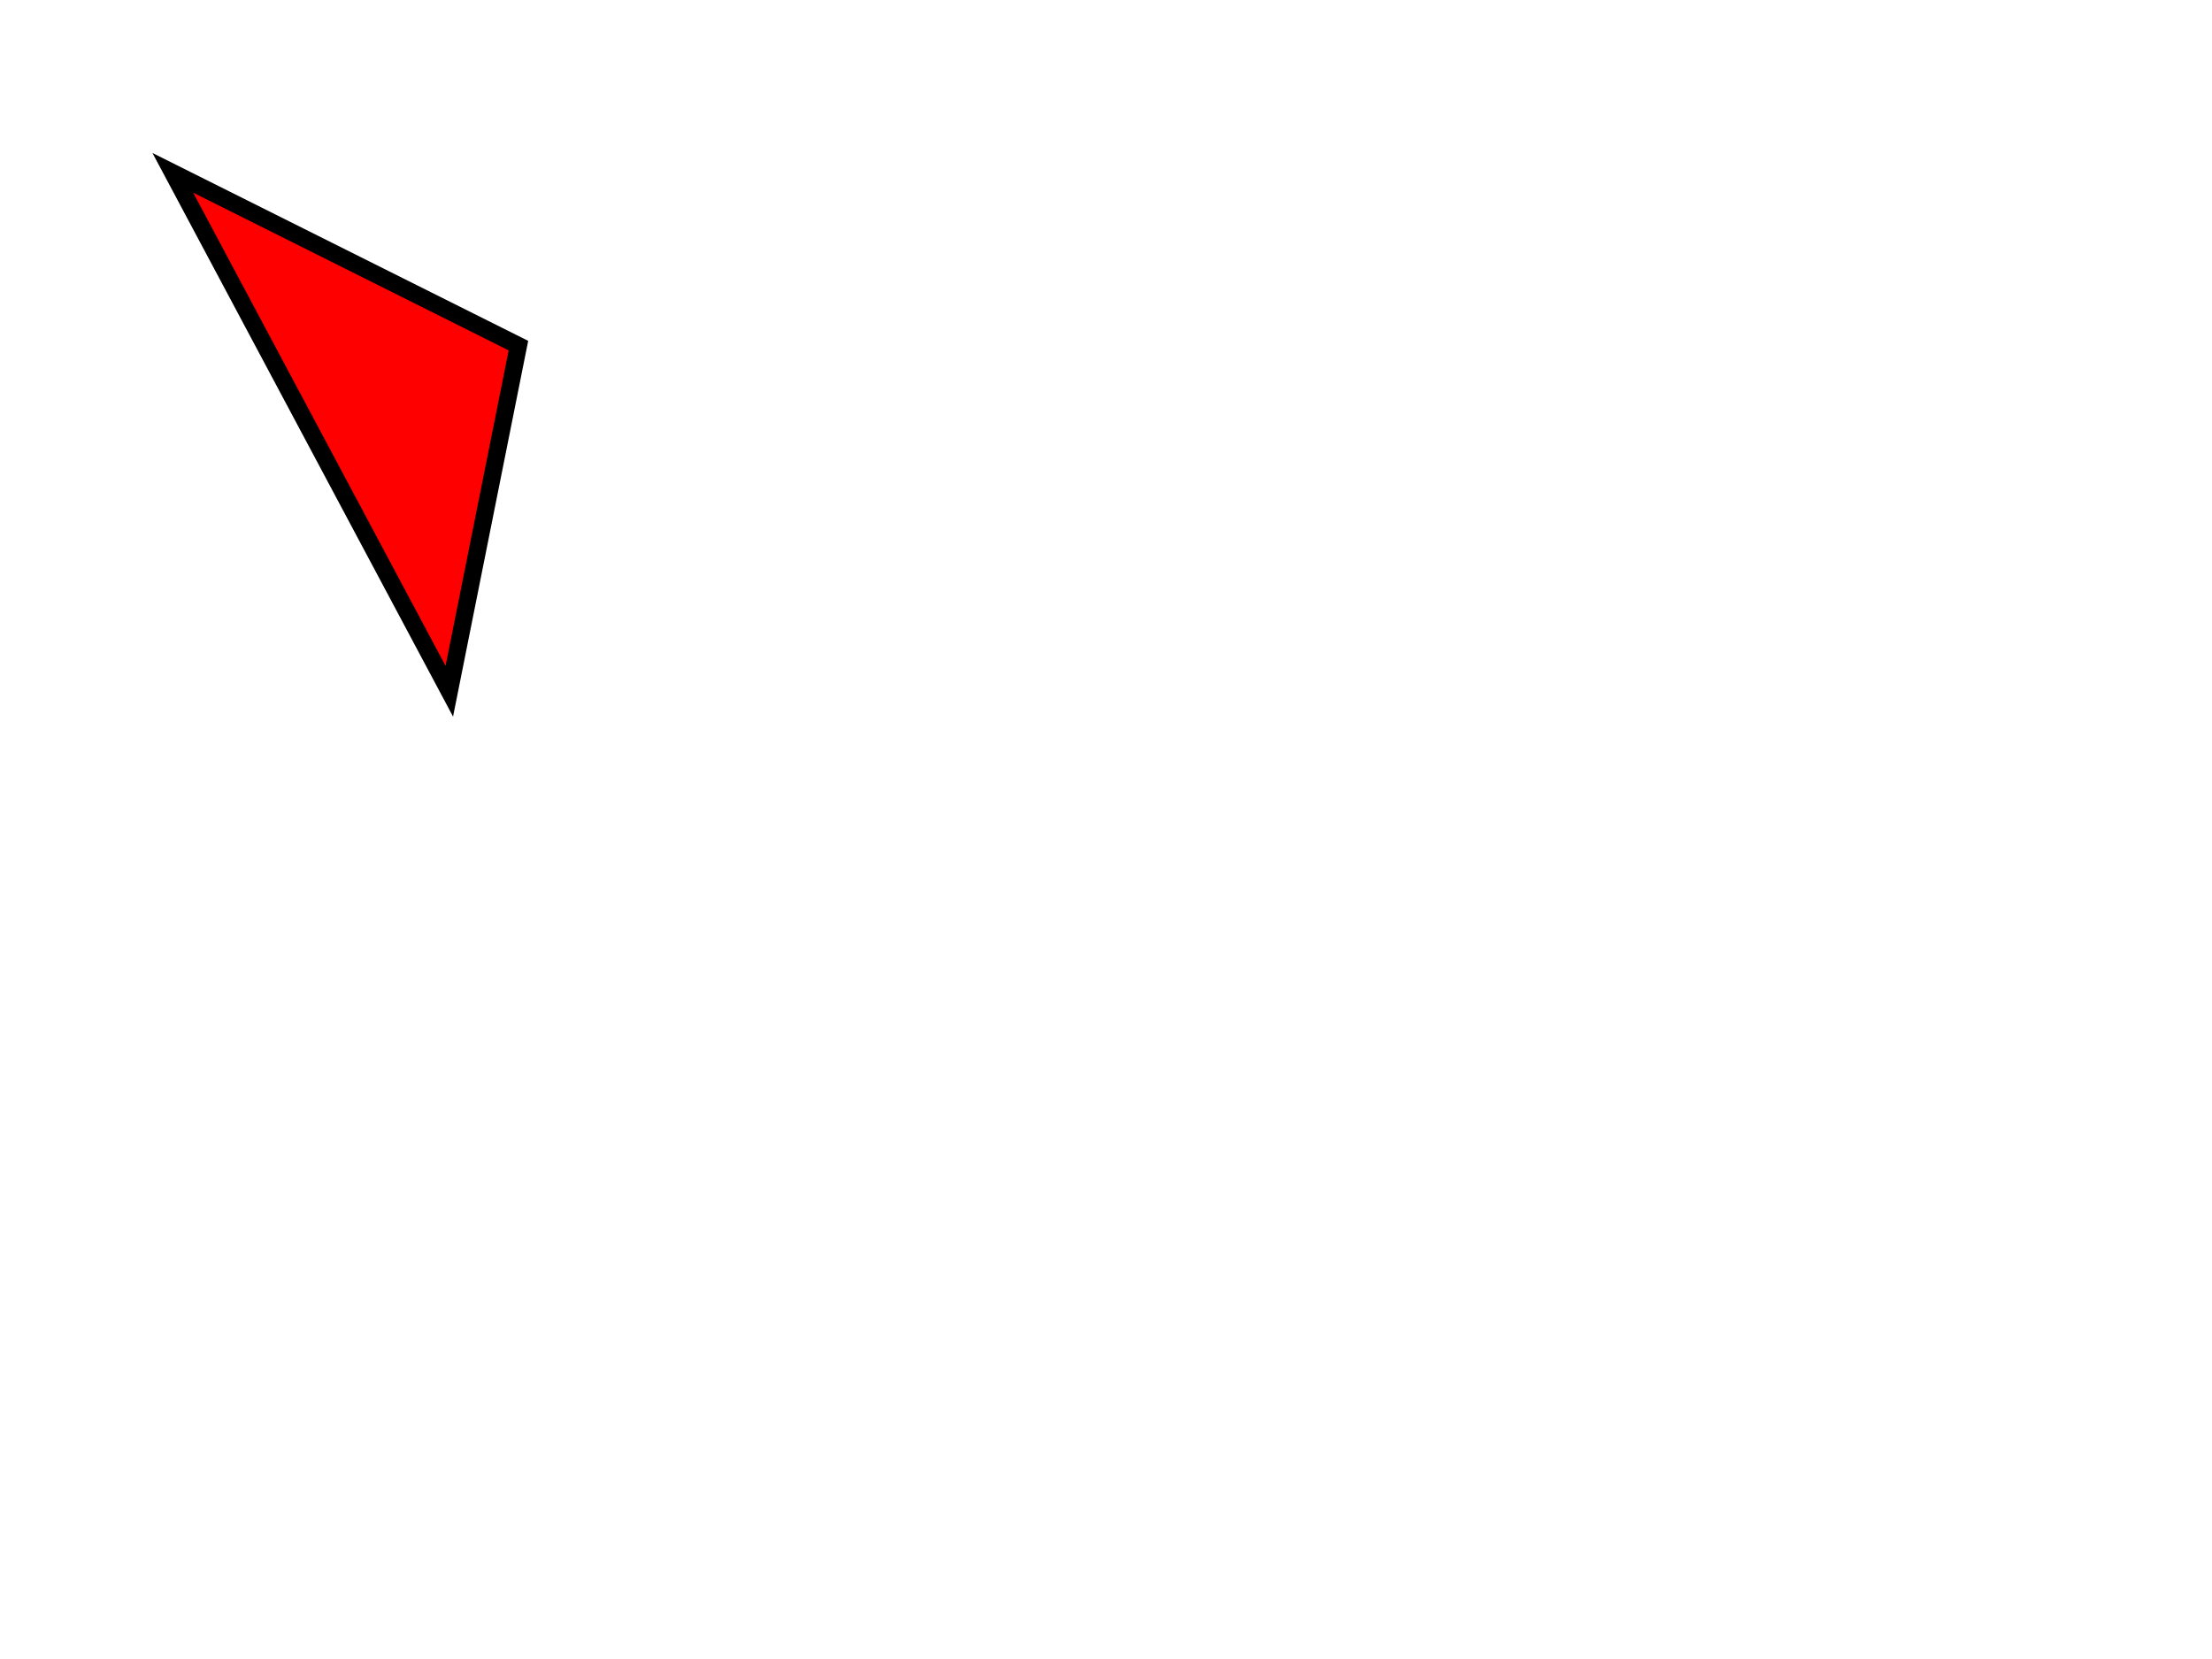
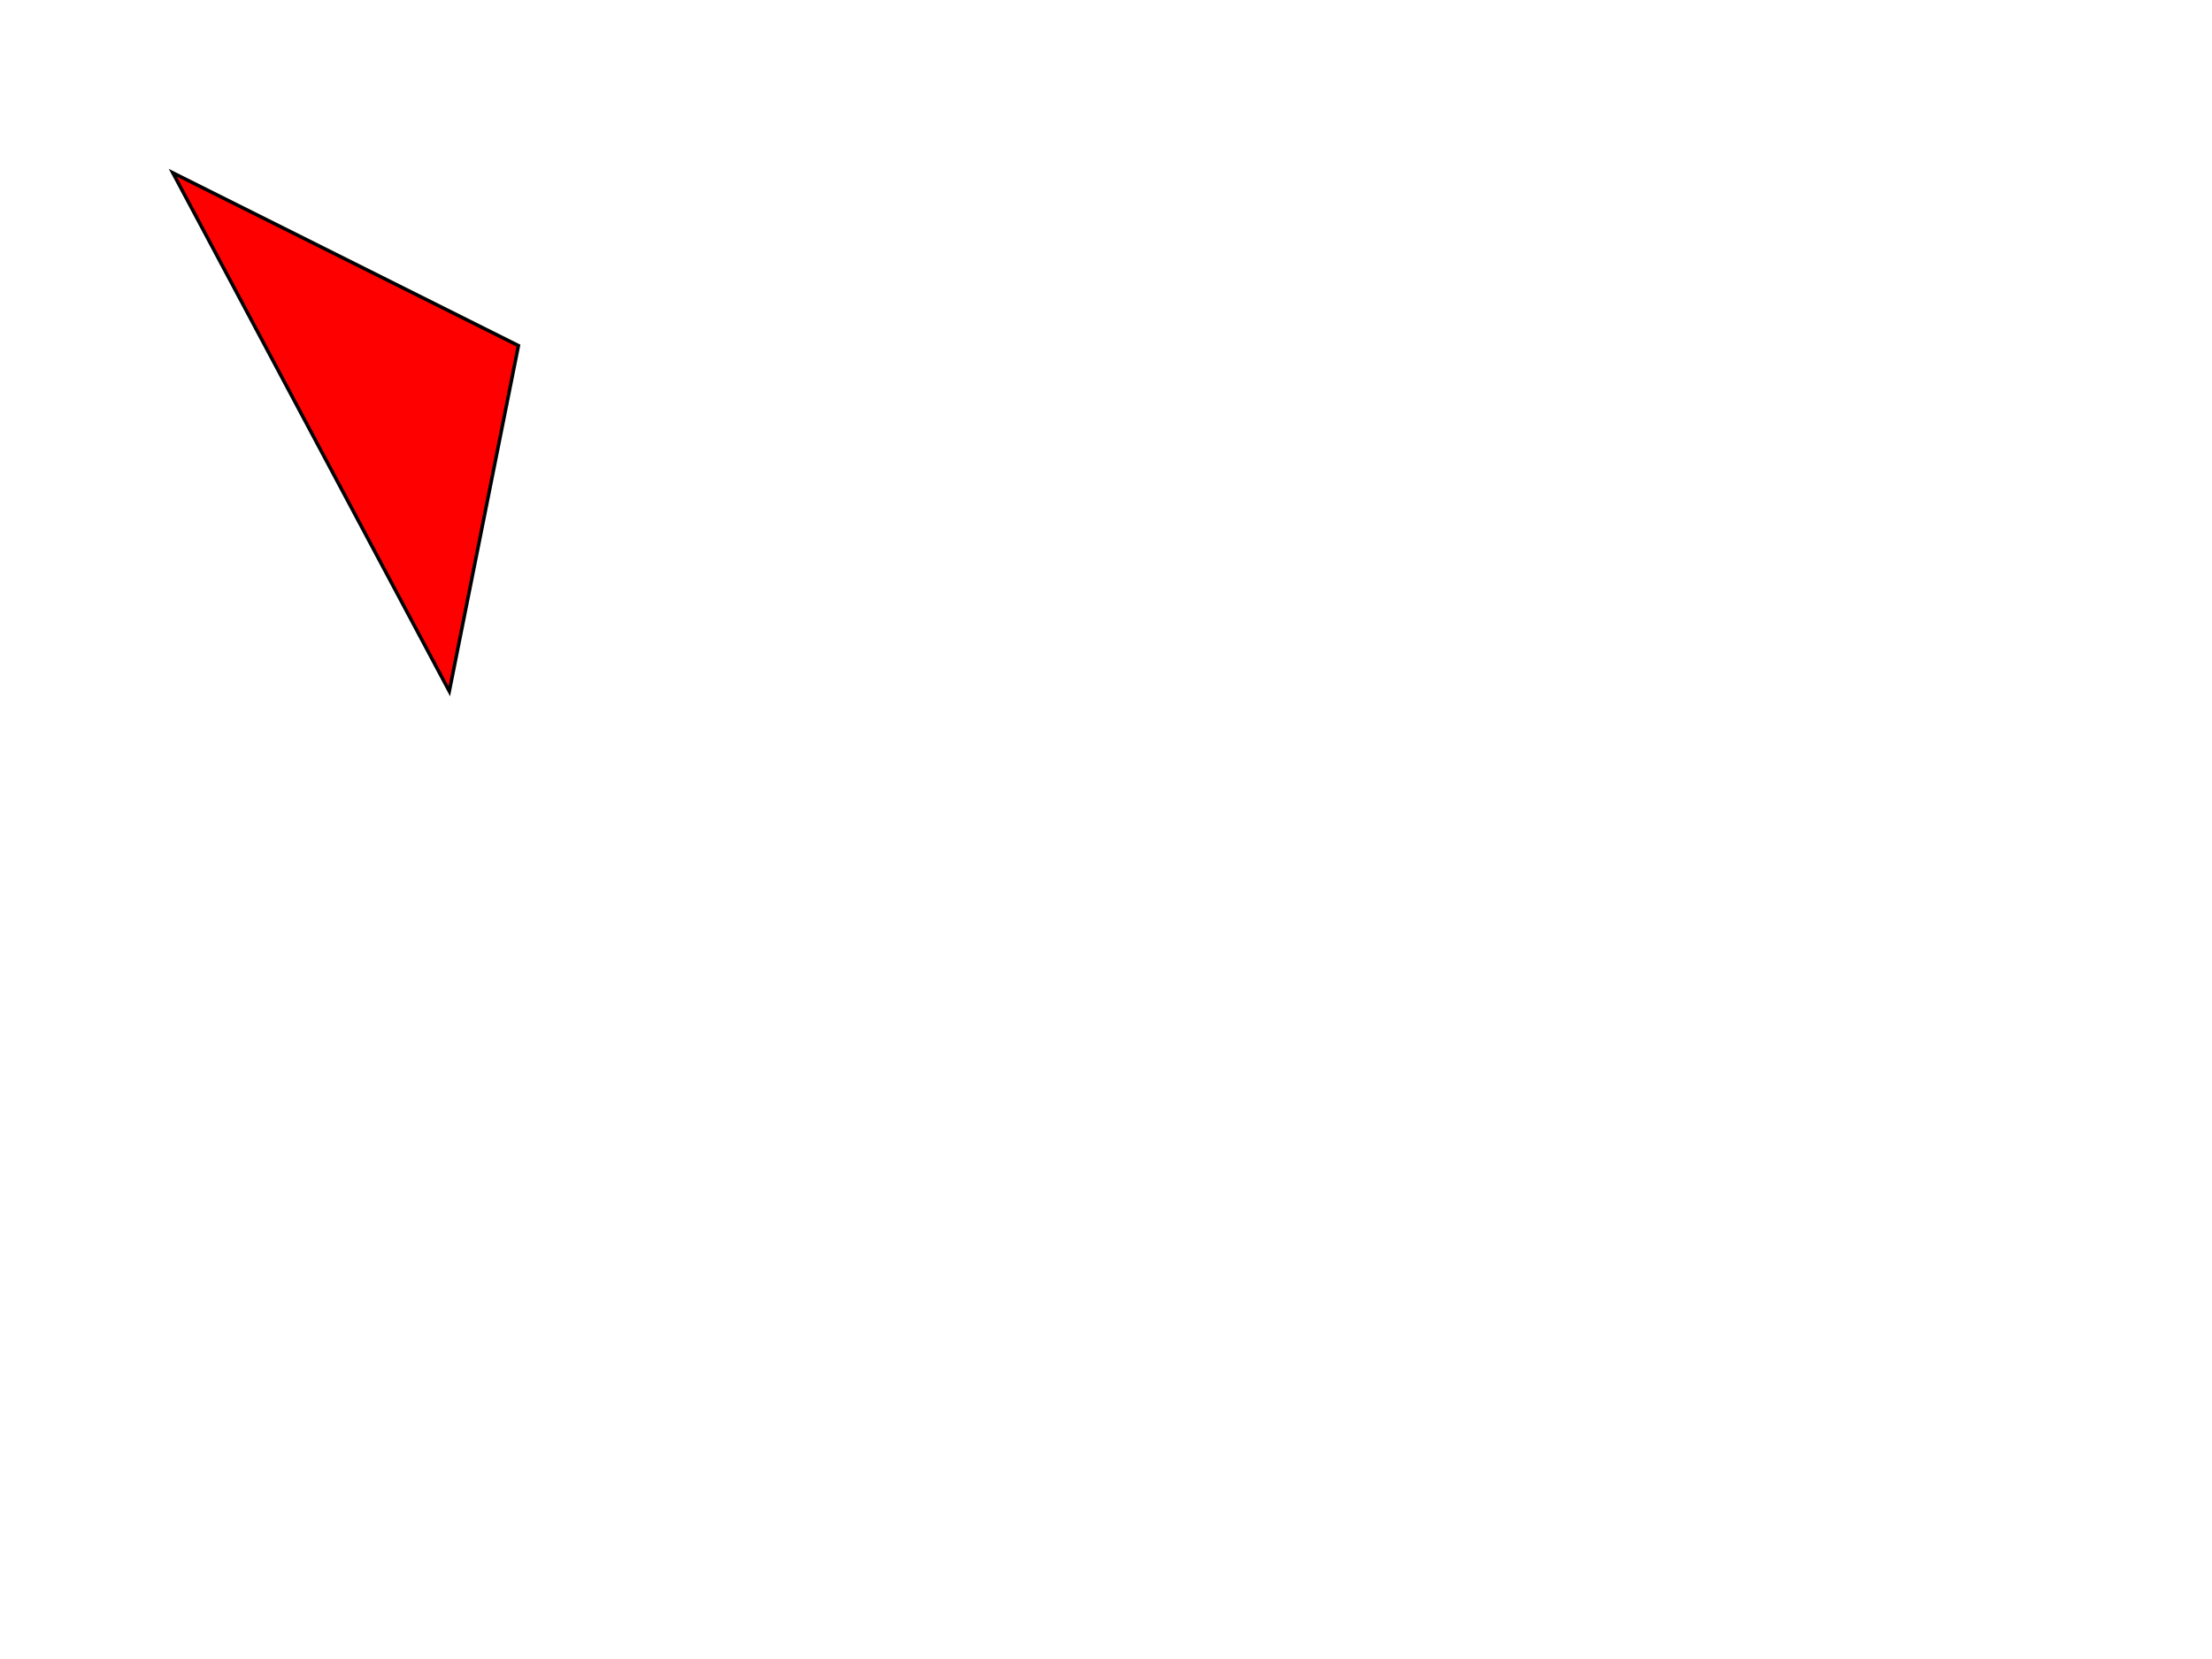
<svg xmlns="http://www.w3.org/2000/svg" width="640" height="480">
  <g class="layer">
-     <path d="m50,50l100,50l-20,100l-80,-150z" fill="#FF0000" id="svg_1" stroke="#000000" stroke-width="5" />
+     <path d="m50,50l100,50l-20,100l-80,-150z" fill="#FF0000" id="svg_1" stroke="#000000" />
  </g>
</svg>
